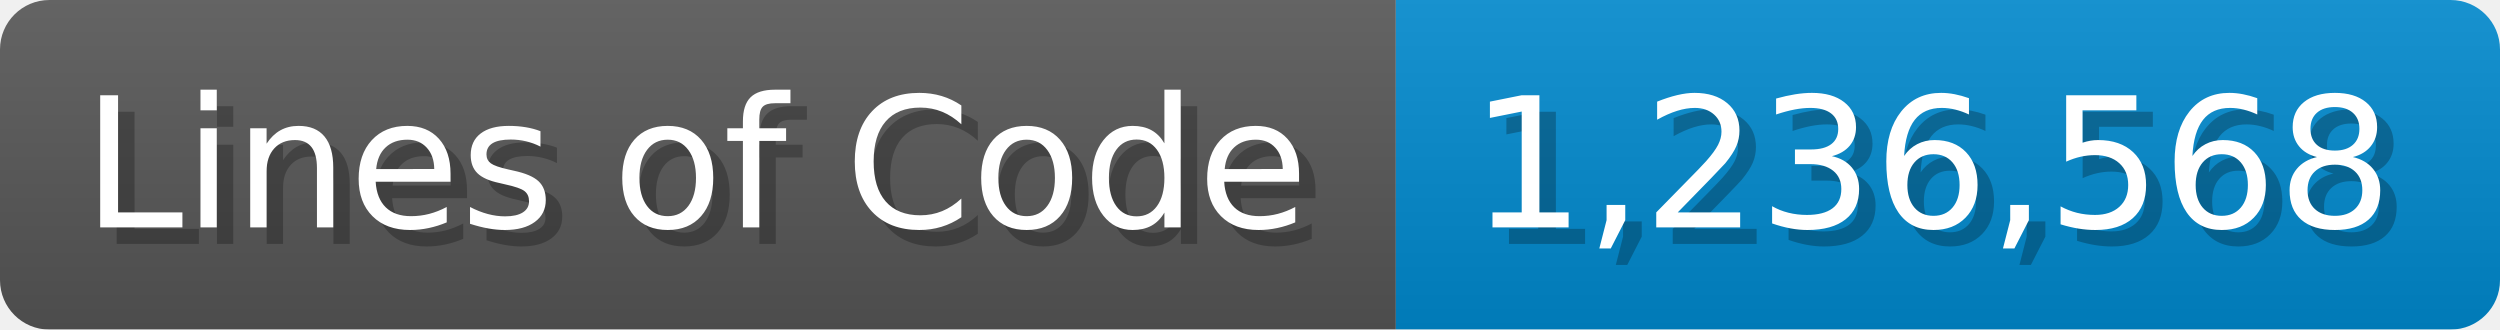
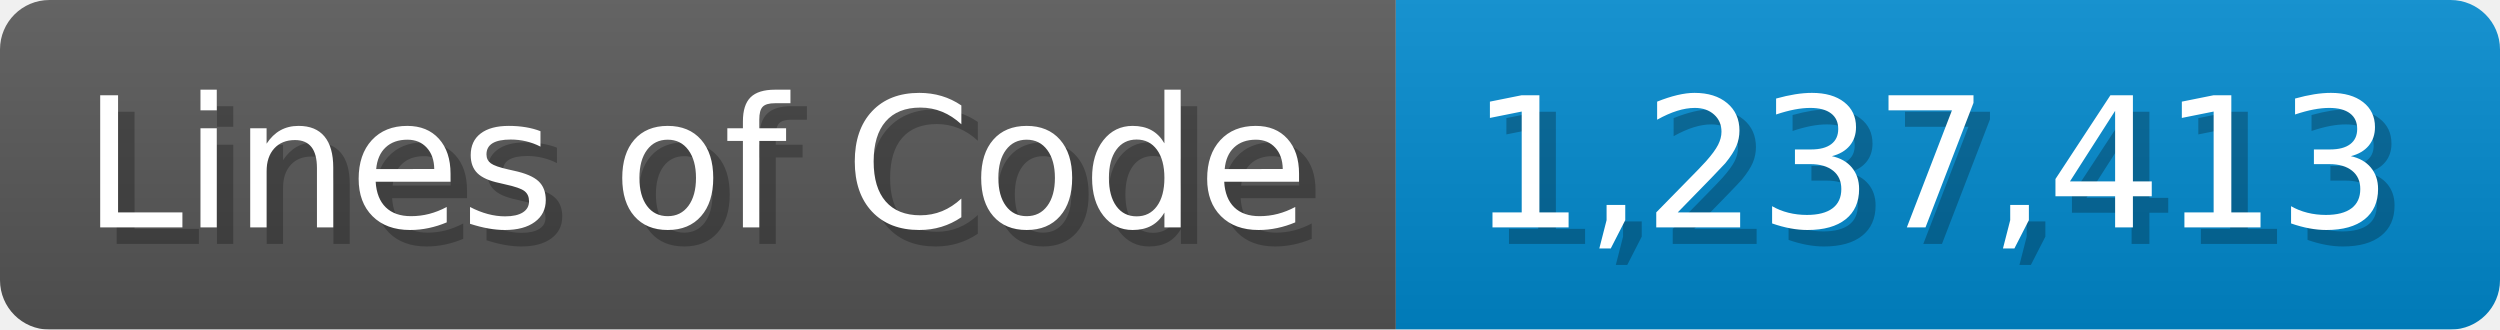
<svg xmlns="http://www.w3.org/2000/svg" width="151.7" height="20" viewBox="0 0 1517 200">
  <linearGradient id="a" x2="0" y2="100%">
    <stop offset="0" stop-opacity=".1" stop-color="#EEE" />
    <stop offset="1" stop-opacity=".1" />
  </linearGradient>
  <mask id="m">
    <rect width="1517" height="200" rx="30" fill="#FFF" />
  </mask>
  <g mask="url(#m)">
    <rect width="847" height="200" fill="#555" />
    <rect width="670" height="200" fill="#08C" x="847" />
    <rect width="1517" height="200" fill="url(#a)" />
  </g>
  <g fill="#fff" text-anchor="start" font-family="Verdana,DejaVu Sans,sans-serif" font-size="110">
    <text x="60" y="148" textLength="747" fill="#000" opacity="0.25">Lines of Code</text>
    <text x="50" y="138" textLength="747">Lines of Code</text>
-     <text x="902" y="148" textLength="570" fill="#000" opacity="0.25">1,236,568</text>
-     <text x="892" y="138" textLength="570">1,236,568</text>
+     <text x="902" y="148" textLength="570" fill="#000" opacity="0.25">1,237,413</text>
+     <text x="892" y="138" textLength="570">1,237,413</text>
  </g>
</svg>
